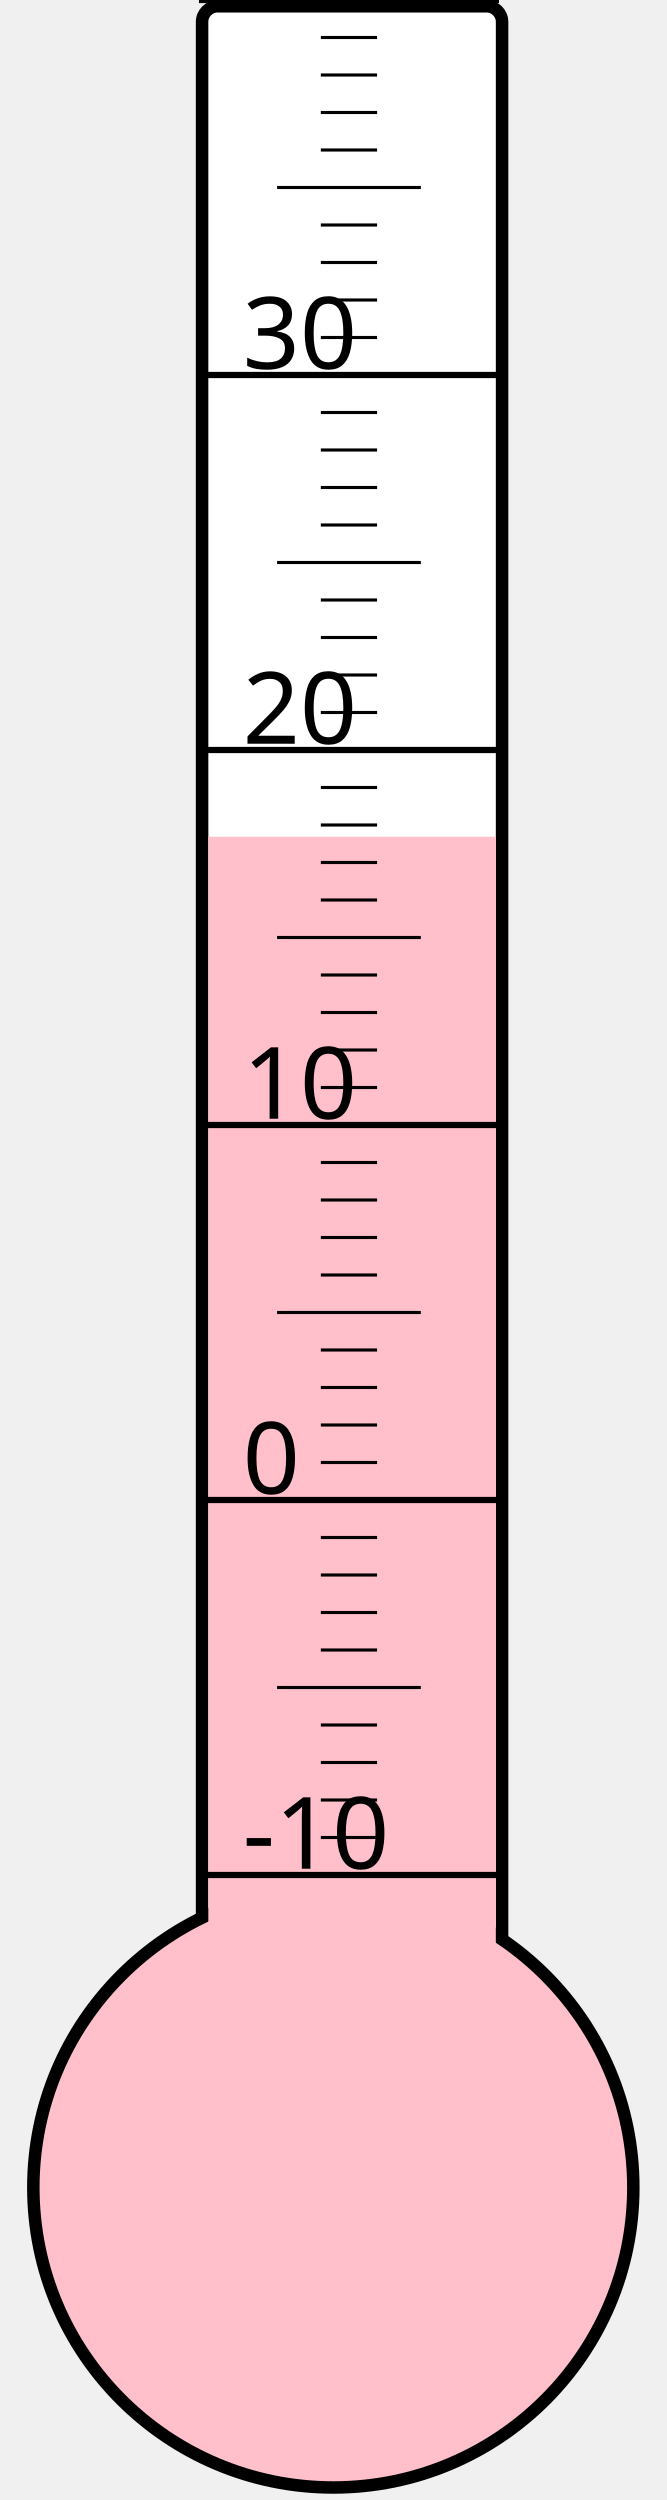
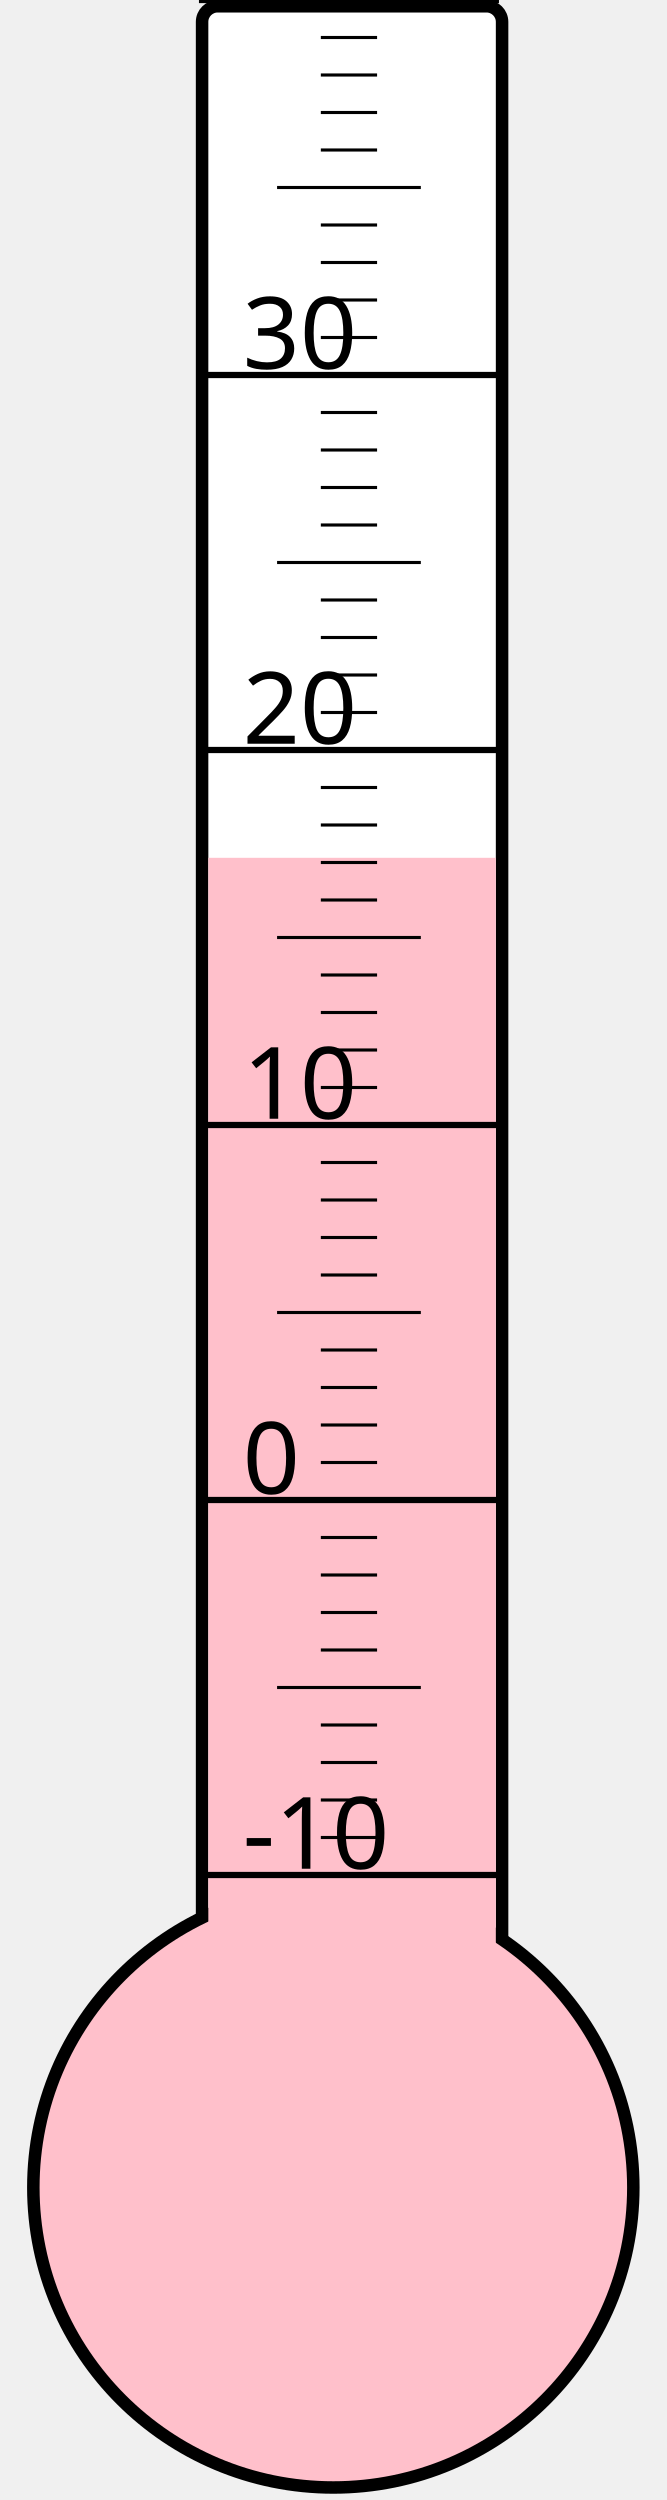
<svg xmlns="http://www.w3.org/2000/svg" width="40px" height="150px" viewBox="0 0 200 800">
  <rect width="200" height="800" x="0" y="0" style="fill: #ffffeb; fill-opacity: 0;" />
  <rect width="96" height="680" x="58" y="2" rx="5" ry="5" style="fill: white; fill-opacity: 1; stroke: black; stroke-width: 4;" />
  <circle cx="100" cy="700" r="96" style="fill: pink; stroke: black; stroke-width: 4;" />
-   <rect width="92" height="432.25" x="60" y="267.75" style="fill: pink; fill-opacity: 1; stroke-width: 0;" />
+   <rect width="92" height="425.5" x="60" y="274.5" style="fill: pink; fill-opacity: 1; stroke-width: 0;" />
  <text x="71" y="598" style="font-family: sans-serif; font-size: 24pt;">-10</text>
  <text x="71" y="478" style="font-family: sans-serif; font-size: 24pt;">0</text>
  <text x="71" y="358" style="font-family: sans-serif; font-size: 24pt;">10</text>
  <text x="71" y="238" style="font-family: sans-serif; font-size: 24pt;">20</text>
  <text x="71" y="118" style="font-family: sans-serif; font-size: 24pt;">30</text>
  <g style="stroke: black;">
    <line x1="57" y1="600" x2="153" y2="600" style="stroke-width: 2;" />
    <line x1="96" y1="588" x2="114" y2="588" style="stroke-width: 1;" />
    <line x1="96" y1="576" x2="114" y2="576" style="stroke-width: 1;" />
    <line x1="96" y1="564" x2="114" y2="564" style="stroke-width: 1;" />
    <line x1="96" y1="552" x2="114" y2="552" style="stroke-width: 1;" />
    <line x1="82" y1="540" x2="128" y2="540" style="stroke-width: 1;" />
    <line x1="96" y1="528" x2="114" y2="528" style="stroke-width: 1;" />
    <line x1="96" y1="516" x2="114" y2="516" style="stroke-width: 1;" />
    <line x1="96" y1="504" x2="114" y2="504" style="stroke-width: 1;" />
    <line x1="96" y1="492" x2="114" y2="492" style="stroke-width: 1;" />
    <line x1="57" y1="480" x2="153" y2="480" style="stroke-width: 2;" />
    <line x1="96" y1="468" x2="114" y2="468" style="stroke-width: 1;" />
    <line x1="96" y1="456" x2="114" y2="456" style="stroke-width: 1;" />
    <line x1="96" y1="444" x2="114" y2="444" style="stroke-width: 1;" />
    <line x1="96" y1="432" x2="114" y2="432" style="stroke-width: 1;" />
    <line x1="82" y1="420" x2="128" y2="420" style="stroke-width: 1;" />
    <line x1="96" y1="408" x2="114" y2="408" style="stroke-width: 1;" />
    <line x1="96" y1="396" x2="114" y2="396" style="stroke-width: 1;" />
    <line x1="96" y1="384" x2="114" y2="384" style="stroke-width: 1;" />
    <line x1="96" y1="372" x2="114" y2="372" style="stroke-width: 1;" />
    <line x1="57" y1="360" x2="153" y2="360" style="stroke-width: 2;" />
    <line x1="96" y1="348" x2="114" y2="348" style="stroke-width: 1;" />
    <line x1="96" y1="336" x2="114" y2="336" style="stroke-width: 1;" />
    <line x1="96" y1="324" x2="114" y2="324" style="stroke-width: 1;" />
    <line x1="96" y1="312" x2="114" y2="312" style="stroke-width: 1;" />
    <line x1="82" y1="300" x2="128" y2="300" style="stroke-width: 1;" />
    <line x1="96" y1="288" x2="114" y2="288" style="stroke-width: 1;" />
    <line x1="96" y1="276" x2="114" y2="276" style="stroke-width: 1;" />
    <line x1="96" y1="264" x2="114" y2="264" style="stroke-width: 1;" />
    <line x1="96" y1="252" x2="114" y2="252" style="stroke-width: 1;" />
    <line x1="57" y1="240" x2="153" y2="240" style="stroke-width: 2;" />
    <line x1="96" y1="228" x2="114" y2="228" style="stroke-width: 1;" />
    <line x1="96" y1="216" x2="114" y2="216" style="stroke-width: 1;" />
    <line x1="96" y1="204" x2="114" y2="204" style="stroke-width: 1;" />
    <line x1="96" y1="192" x2="114" y2="192" style="stroke-width: 1;" />
    <line x1="82" y1="180" x2="128" y2="180" style="stroke-width: 1;" />
    <line x1="96" y1="168" x2="114" y2="168" style="stroke-width: 1;" />
    <line x1="96" y1="156" x2="114" y2="156" style="stroke-width: 1;" />
    <line x1="96" y1="144" x2="114" y2="144" style="stroke-width: 1;" />
    <line x1="96" y1="132" x2="114" y2="132" style="stroke-width: 1;" />
    <line x1="57" y1="120" x2="153" y2="120" style="stroke-width: 2;" />
    <line x1="96" y1="108" x2="114" y2="108" style="stroke-width: 1;" />
    <line x1="96" y1="96" x2="114" y2="96" style="stroke-width: 1;" />
    <line x1="96" y1="84" x2="114" y2="84" style="stroke-width: 1;" />
    <line x1="96" y1="72" x2="114" y2="72" style="stroke-width: 1;" />
    <line x1="82" y1="60" x2="128" y2="60" style="stroke-width: 1;" />
    <line x1="96" y1="48" x2="114" y2="48" style="stroke-width: 1;" />
    <line x1="96" y1="36" x2="114" y2="36" style="stroke-width: 1;" />
    <line x1="96" y1="24" x2="114" y2="24" style="stroke-width: 1;" />
    <line x1="96" y1="12" x2="114" y2="12" style="stroke-width: 1;" />
    <line x1="57" y1="0" x2="153" y2="0" style="stroke-width: 2;" />
  </g>
</svg>
